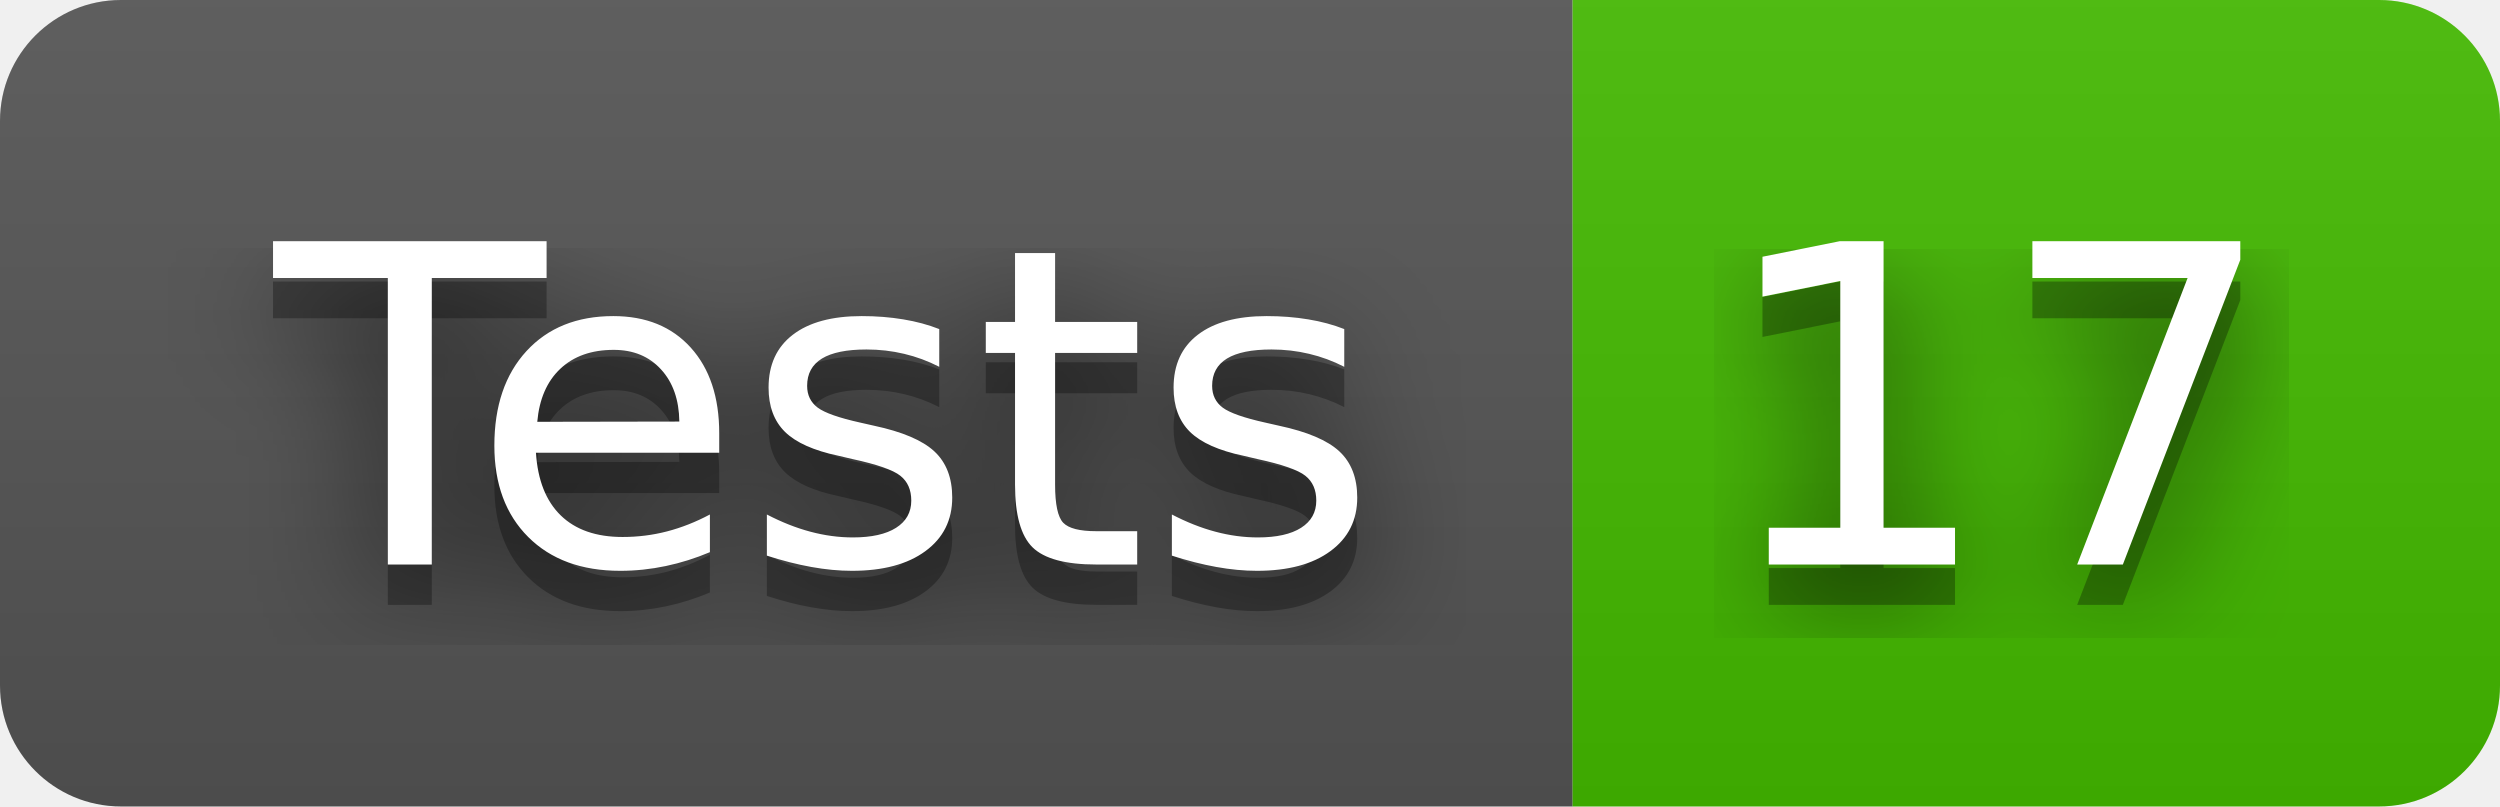
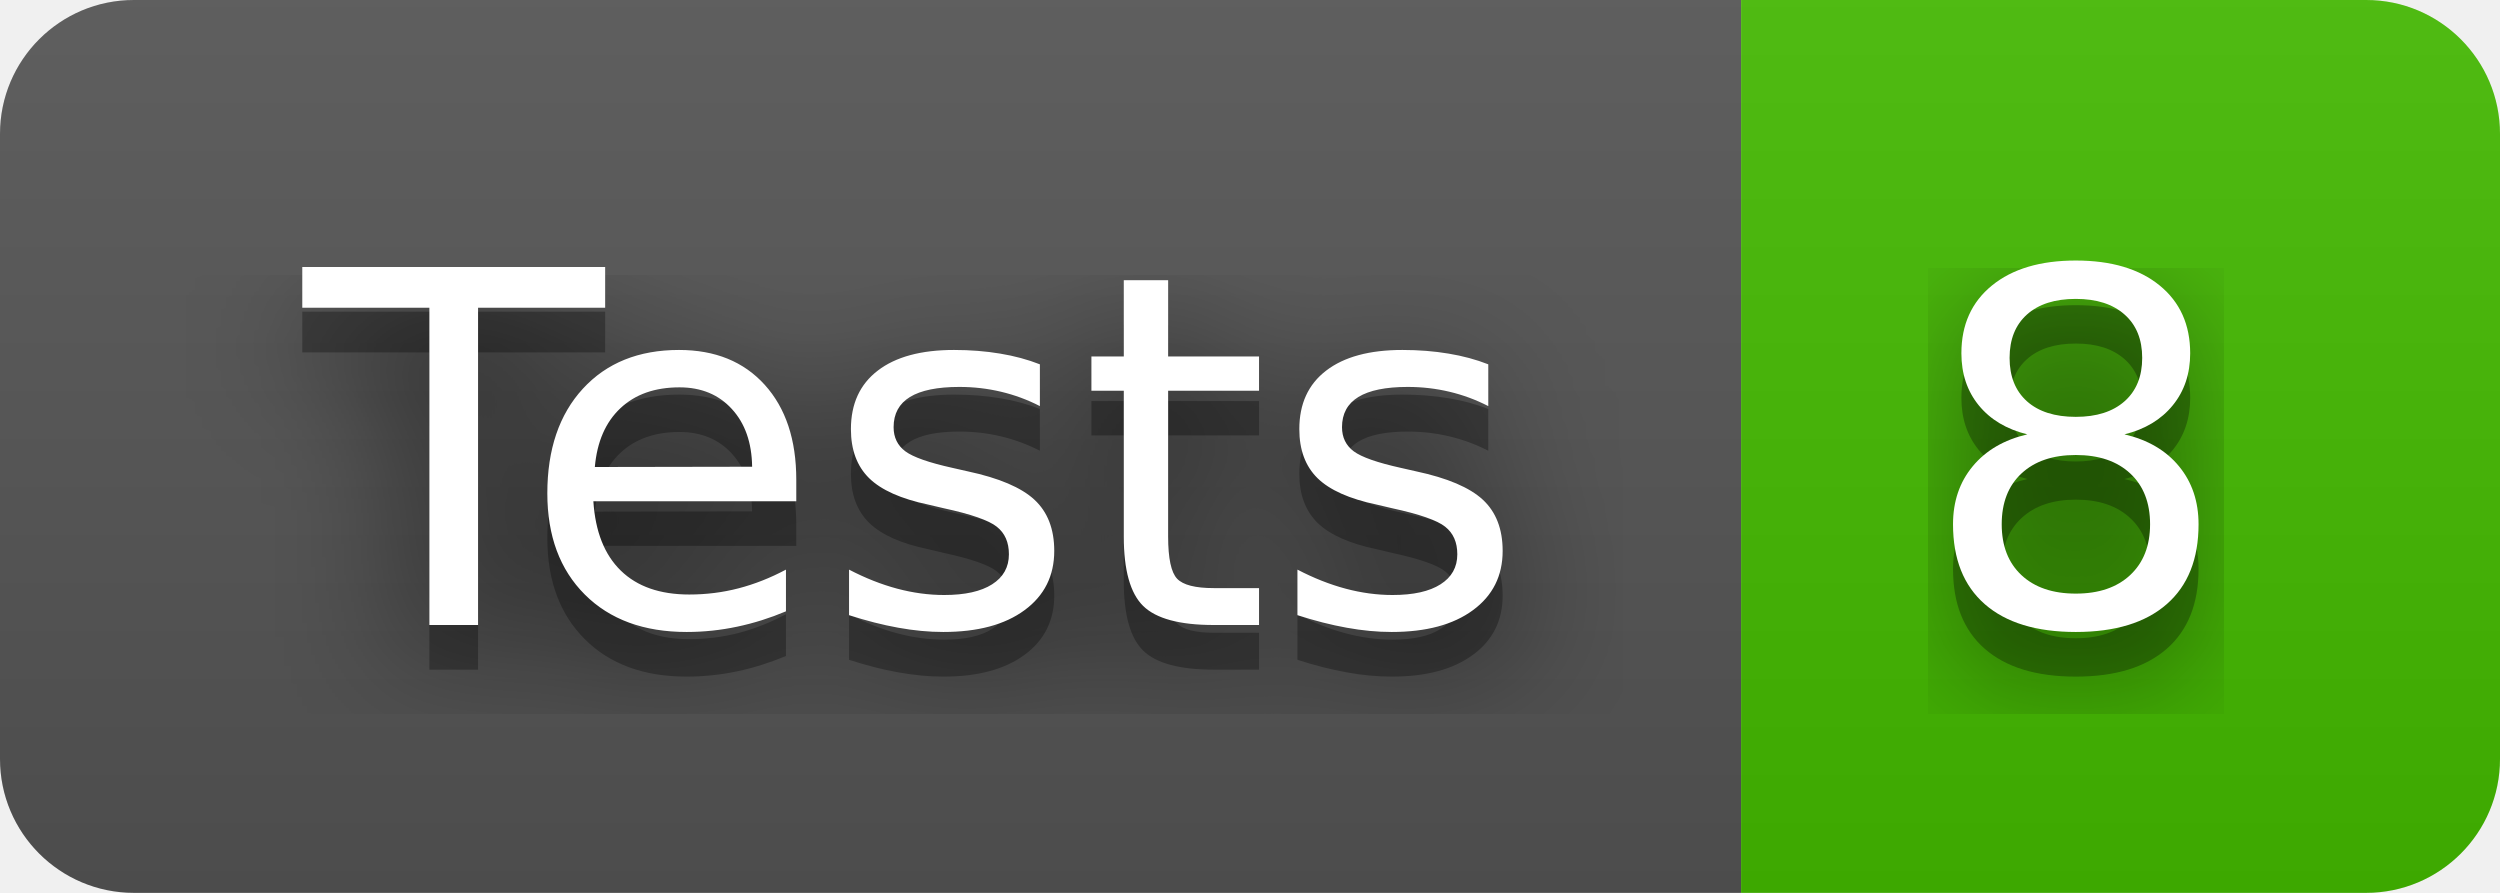
- <svg xmlns="http://www.w3.org/2000/svg" width="62" height="20" role="img" aria-label="Tests: 17">
+ <svg xmlns="http://www.w3.org/2000/svg" width="56" height="20" role="img" aria-label="Tests: 8">
  <filter id="blur">
    <feGaussianBlur stdDeviation="16" />
  </filter>
  <linearGradient id="s" x2="0" y2="100%">
    <stop offset="0" stop-color="#bbb" stop-opacity=".1" />
    <stop offset="1" stop-opacity=".1" />
  </linearGradient>
  <clipPath id="r">
-     <rect width="62" height="20" rx="3" />
+     <rect width="56" height="20" rx="3" />
  </clipPath>
  <g clip-path="url(#r)">
    <rect width="39" height="20" fill="#555" />
-     <rect x="39" width="23" height="20" fill="#4b0" />
-     <rect width="62" height="20" fill="url(#s)" />
+     <rect x="39" width="17" height="20" fill="#4b0" />
+     <rect width="56" height="20" fill="url(#s)" />
  </g>
  <g fill="#fff" text-anchor="middle" font-family="Verdana,Geneva,DejaVu Sans,sans-serif" text-rendering="geometricPrecision" font-size="110">
    <g transform="scale(.1)">
      <g aria-hidden="true" fill="#010101">
        <text x="205" y="150" fill-opacity=".8" filter="url(#blur)" textLength="290">Tests</text>
        <text x="205" y="150" fill-opacity=".3" textLength="290">Tests</text>
      </g>
      <text x="205" y="140" textLength="290">Tests</text>
    </g>
    <g transform="scale(.1)">
      <g aria-hidden="true" fill="#010101">
-         <text x="495" y="150" fill-opacity=".8" filter="url(#blur)" textLength="130">17</text>
-         <text x="495" y="150" fill-opacity=".3" textLength="130">17</text>
+         <text x="465" y="150" fill-opacity=".8" filter="url(#blur)" textLength="70">8</text>
+         <text x="465" y="150" fill-opacity=".3" textLength="70">8</text>
      </g>
-       <text x="495" y="140" textLength="130">17</text>
+       <text x="465" y="140" textLength="70">8</text>
    </g>
  </g>
</svg>
